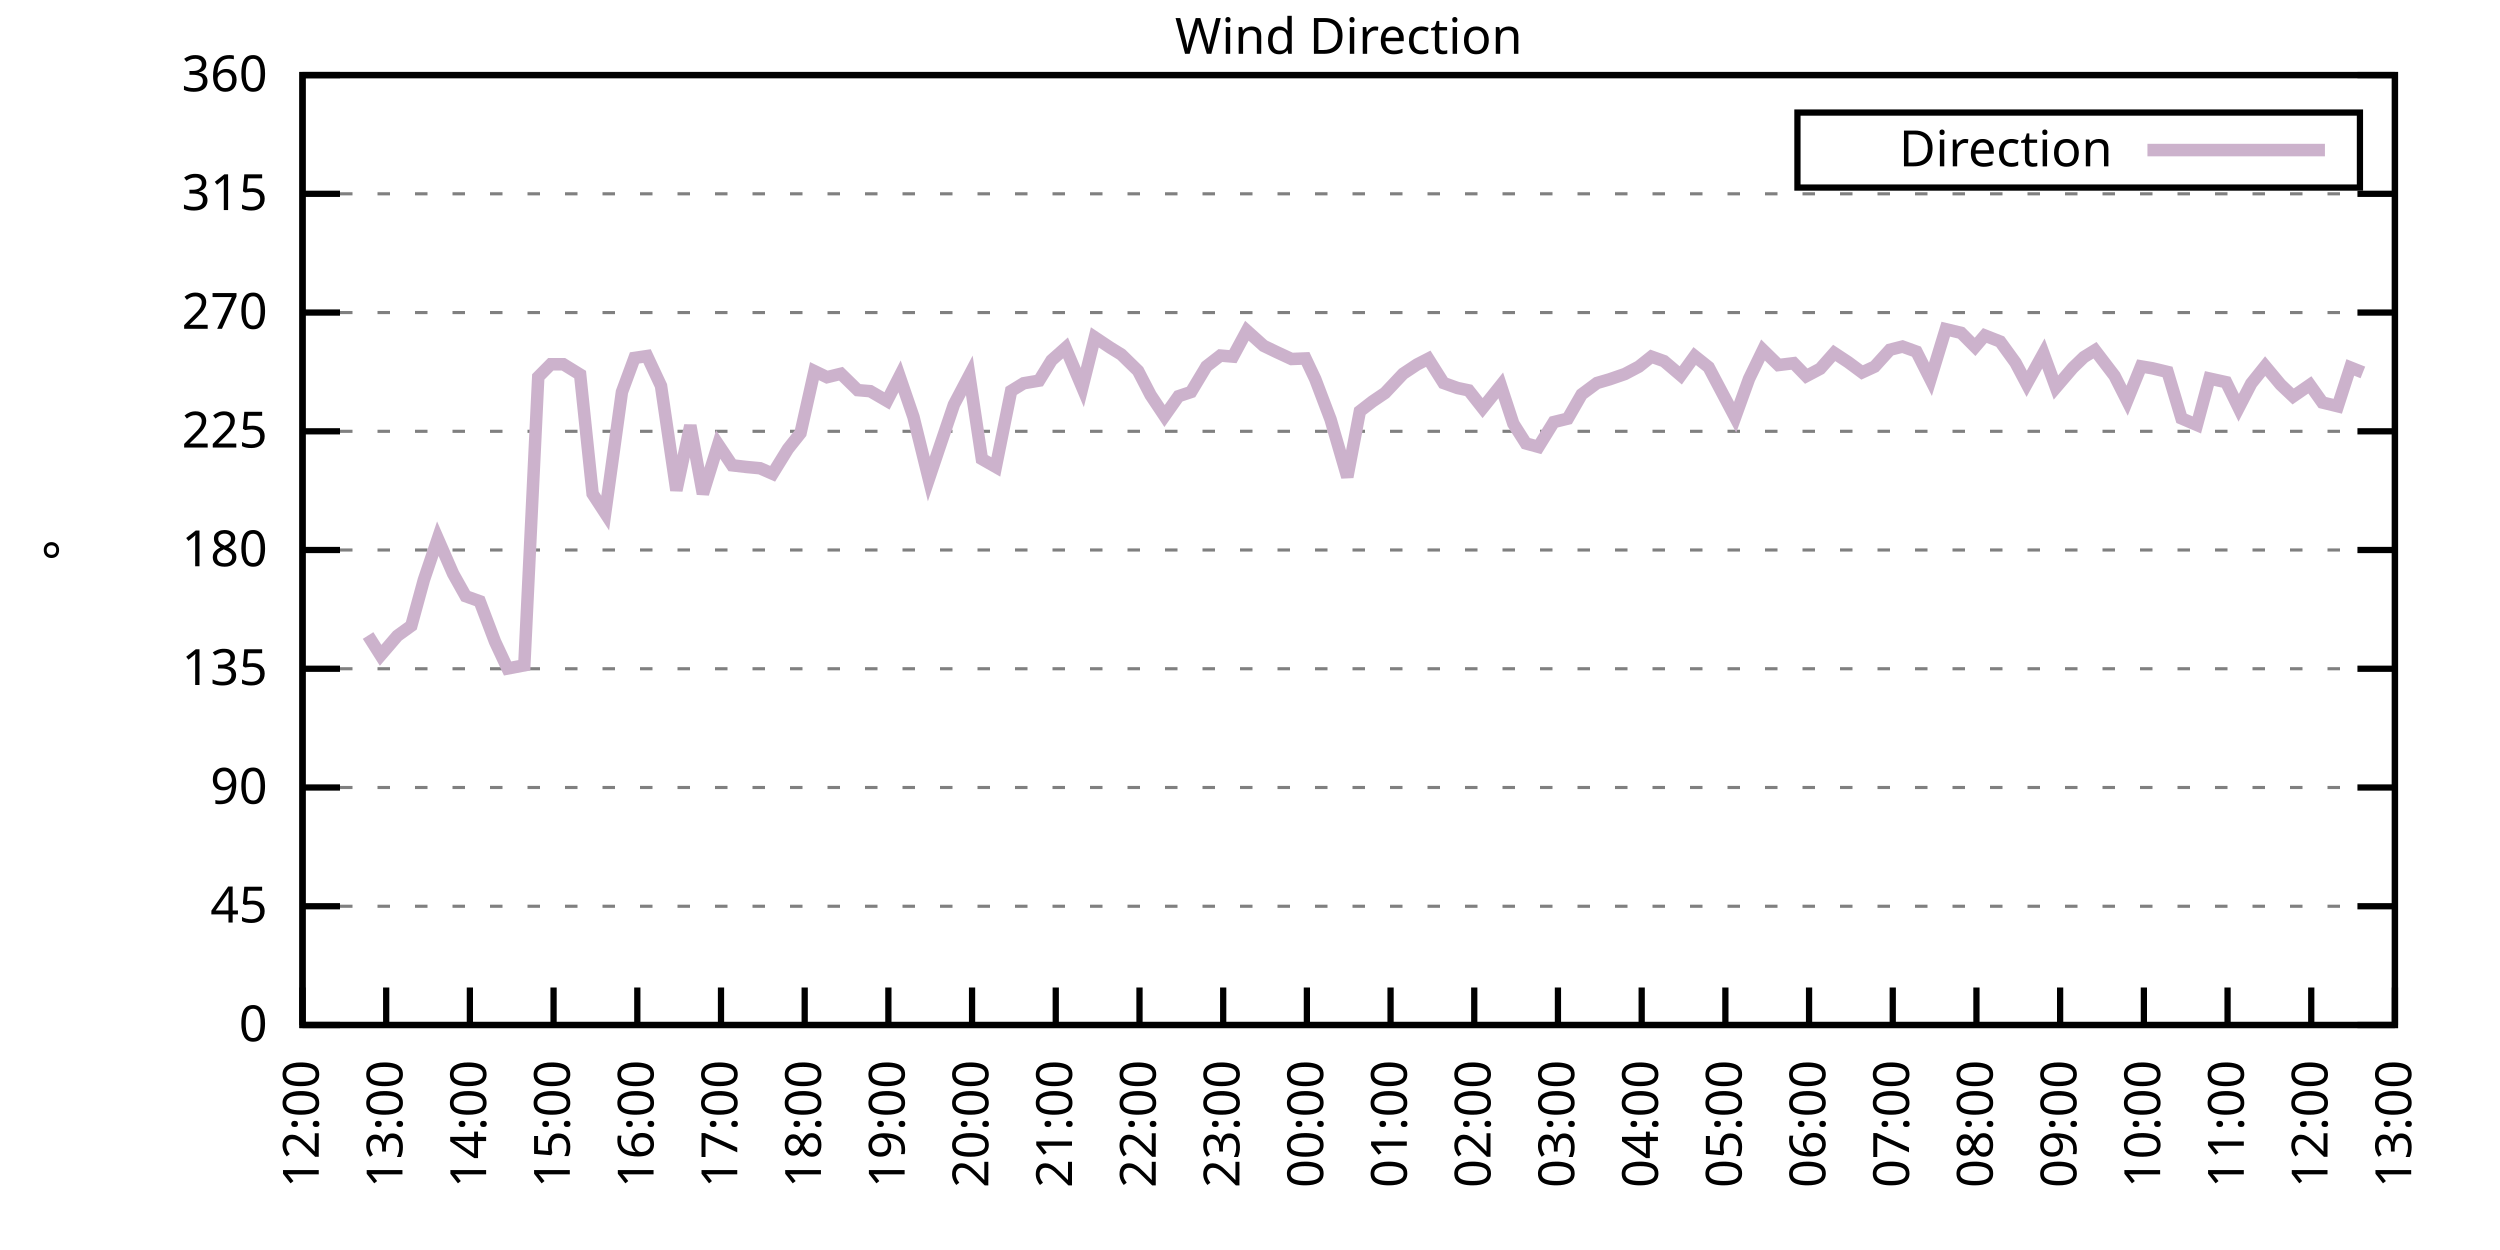
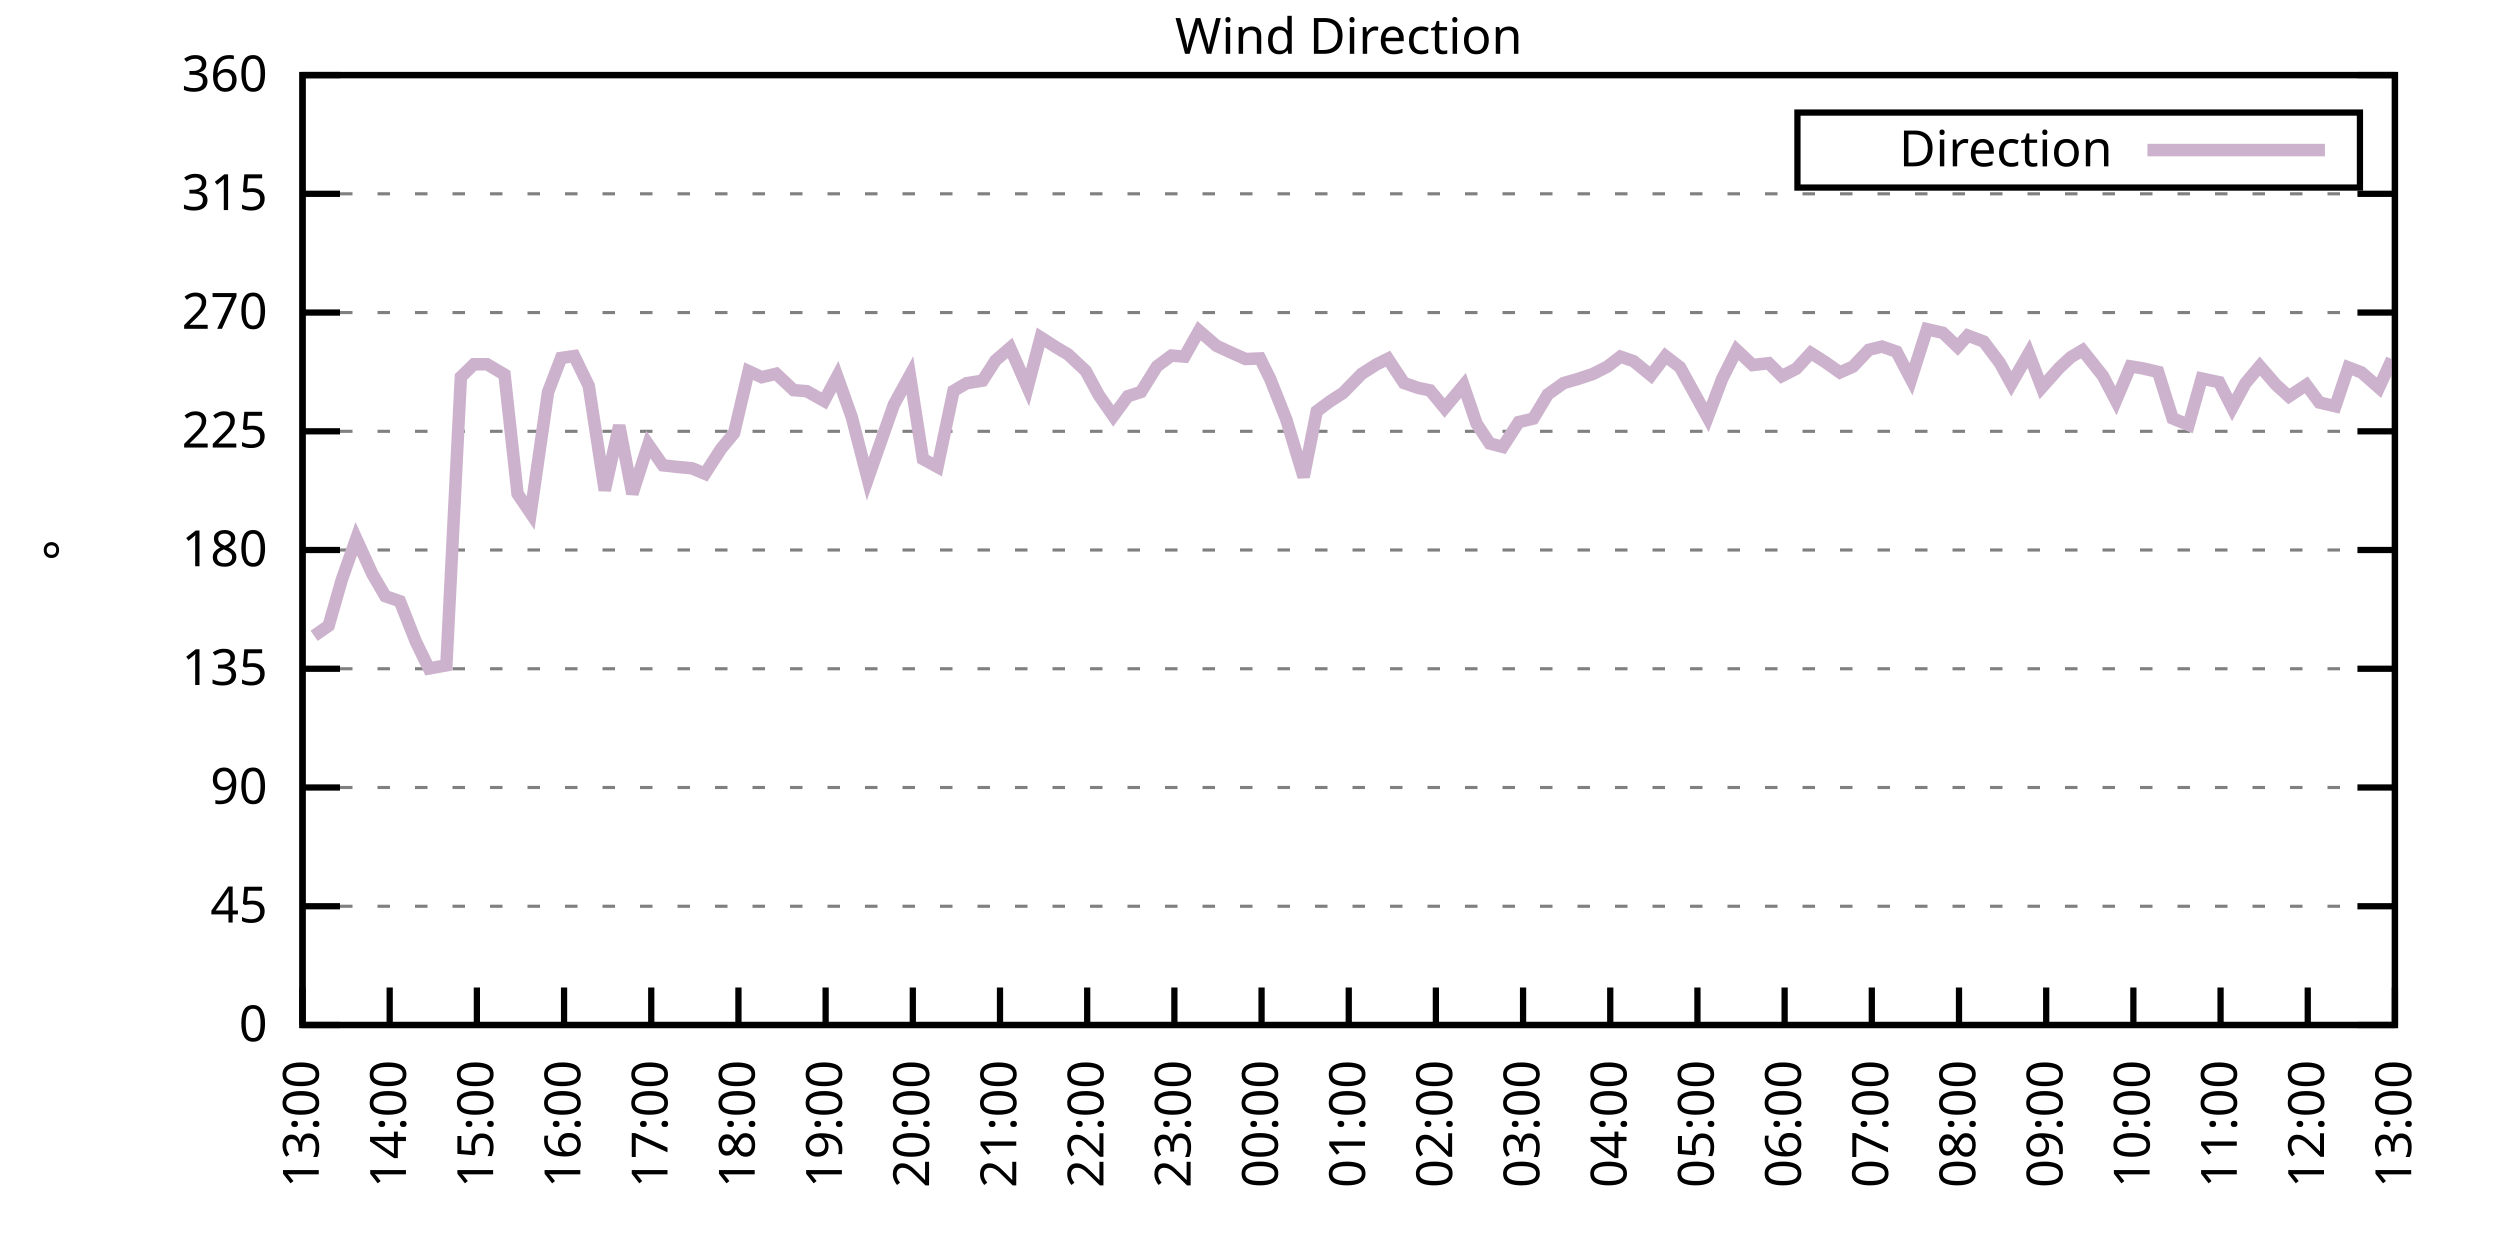
<svg xmlns="http://www.w3.org/2000/svg" xmlns:xlink="http://www.w3.org/1999/xlink" width="400" height="200" viewBox="0 0 400 200">
  <g id="gnuplot_canvas">
    <rect x="0" y="0" width="400" height="200" fill="none" />
    <defs>
      <circle id="gpDot" r="0.5" stroke-width="0.5" stroke="currentColor" />
      <path id="gpPt0" stroke-width="0.333" stroke="currentColor" d="M-1,0 h2 M0,-1 v2" />
      <path id="gpPt1" stroke-width="0.333" stroke="currentColor" d="M-1,-1 L1,1 M1,-1 L-1,1" />
      <path id="gpPt2" stroke-width="0.333" stroke="currentColor" d="M-1,0 L1,0 M0,-1 L0,1 M-1,-1 L1,1 M-1,1 L1,-1" />
      <rect id="gpPt3" stroke-width="0.333" stroke="currentColor" x="-1" y="-1" width="2" height="2" />
      <rect id="gpPt4" stroke-width="0.333" stroke="currentColor" fill="currentColor" x="-1" y="-1" width="2" height="2" />
      <circle id="gpPt5" stroke-width="0.333" stroke="currentColor" cx="0" cy="0" r="1" />
      <use xlink:href="#gpPt5" id="gpPt6" fill="currentColor" stroke="none" />
      <path id="gpPt7" stroke-width="0.333" stroke="currentColor" d="M0,-1.33 L-1.33,0.67 L1.33,0.67 z" />
      <use xlink:href="#gpPt7" id="gpPt8" fill="currentColor" stroke="none" />
      <use xlink:href="#gpPt7" id="gpPt9" stroke="currentColor" transform="rotate(180)" />
      <use xlink:href="#gpPt9" id="gpPt10" fill="currentColor" stroke="none" />
      <use xlink:href="#gpPt3" id="gpPt11" stroke="currentColor" transform="rotate(45)" />
      <use xlink:href="#gpPt11" id="gpPt12" fill="currentColor" stroke="none" />
      <path id="gpPt13" stroke-width="0.333" stroke="currentColor" d="M0,1.330 L1.265,0.411 L0.782,-1.067 L-0.782,-1.076 L-1.265,0.411 z" />
      <use xlink:href="#gpPt13" id="gpPt14" fill="currentColor" stroke="none" />
      <filter id="textbox" filterUnits="objectBoundingBox" x="0" y="0" height="1" width="1">
        <feFlood flood-color="white" flood-opacity="1" result="bgnd" />
        <feComposite in="SourceGraphic" in2="bgnd" operator="atop" />
      </filter>
      <filter id="greybox" filterUnits="objectBoundingBox" x="0" y="0" height="1" width="1">
        <feFlood flood-color="lightgrey" flood-opacity="1" result="grey" />
        <feComposite in="SourceGraphic" in2="grey" operator="atop" />
      </filter>
    </defs>
    <g fill="none" color="white" stroke="currentColor" stroke-width="1.00" stroke-linecap="butt" stroke-linejoin="miter">
</g>
    <g fill="none" color="black" stroke="currentColor" stroke-width="1.00" stroke-linecap="butt" stroke-linejoin="miter">
      <g stroke="none" shape-rendering="crispEdges">
        <polygon fill="rgb(255, 255, 255)" points="48.40,164.00 383.18,164.00 383.18,12.02 48.40,12.02 " />
      </g>
    </g>
    <g fill="none" color="black" stroke="currentColor" stroke-width="1.00" stroke-linecap="butt" stroke-linejoin="miter">
</g>
    <g fill="none" color="black" stroke="black" stroke-width="0.50" stroke-linecap="butt" stroke-linejoin="miter">
</g>
    <g fill="none" color="gray" stroke="currentColor" stroke-width="0.50" stroke-linecap="butt" stroke-linejoin="miter">
      <path stroke="gray" stroke-dasharray="2,4" class="gridline" d="M48.40,164.00 L383.19,164.00  " />
    </g>
    <g fill="none" color="gray" stroke="gray" stroke-width="1.00" stroke-linecap="butt" stroke-linejoin="miter">
</g>
    <g fill="none" color="black" stroke="currentColor" stroke-width="1.00" stroke-linecap="butt" stroke-linejoin="miter">
      <path stroke="black" d="M48.40,164.00 L54.40,164.00 M383.19,164.00 L377.19,164.00  " />
      <g transform="translate(42.80,166.60)" stroke="none" fill="black" font-family="Sans" font-size="8.00" text-anchor="end">
        <text>
          <tspan font-family="Sans"> 0</tspan>
        </text>
      </g>
    </g>
    <g fill="none" color="black" stroke="currentColor" stroke-width="1.00" stroke-linecap="butt" stroke-linejoin="miter">
</g>
    <g fill="none" color="black" stroke="black" stroke-width="0.50" stroke-linecap="butt" stroke-linejoin="miter">
</g>
    <g fill="none" color="gray" stroke="currentColor" stroke-width="0.50" stroke-linecap="butt" stroke-linejoin="miter">
      <path stroke="gray" stroke-dasharray="2,4" class="gridline" d="M48.40,145.00 L383.19,145.00  " />
    </g>
    <g fill="none" color="gray" stroke="gray" stroke-width="1.00" stroke-linecap="butt" stroke-linejoin="miter">
</g>
    <g fill="none" color="black" stroke="currentColor" stroke-width="1.00" stroke-linecap="butt" stroke-linejoin="miter">
      <path stroke="black" d="M48.40,145.00 L54.40,145.00 M383.19,145.00 L377.19,145.00  " />
      <g transform="translate(42.80,147.60)" stroke="none" fill="black" font-family="Sans" font-size="8.00" text-anchor="end">
        <text>
          <tspan font-family="Sans"> 45</tspan>
        </text>
      </g>
    </g>
    <g fill="none" color="black" stroke="currentColor" stroke-width="1.00" stroke-linecap="butt" stroke-linejoin="miter">
</g>
    <g fill="none" color="black" stroke="black" stroke-width="0.50" stroke-linecap="butt" stroke-linejoin="miter">
</g>
    <g fill="none" color="gray" stroke="currentColor" stroke-width="0.50" stroke-linecap="butt" stroke-linejoin="miter">
      <path stroke="gray" stroke-dasharray="2,4" class="gridline" d="M48.40,126.00 L383.19,126.00  " />
    </g>
    <g fill="none" color="gray" stroke="gray" stroke-width="1.00" stroke-linecap="butt" stroke-linejoin="miter">
</g>
    <g fill="none" color="black" stroke="currentColor" stroke-width="1.00" stroke-linecap="butt" stroke-linejoin="miter">
      <path stroke="black" d="M48.40,126.00 L54.40,126.00 M383.19,126.00 L377.19,126.00  " />
      <g transform="translate(42.80,128.60)" stroke="none" fill="black" font-family="Sans" font-size="8.00" text-anchor="end">
        <text>
          <tspan font-family="Sans"> 90</tspan>
        </text>
      </g>
    </g>
    <g fill="none" color="black" stroke="currentColor" stroke-width="1.00" stroke-linecap="butt" stroke-linejoin="miter">
</g>
    <g fill="none" color="black" stroke="black" stroke-width="0.50" stroke-linecap="butt" stroke-linejoin="miter">
</g>
    <g fill="none" color="gray" stroke="currentColor" stroke-width="0.50" stroke-linecap="butt" stroke-linejoin="miter">
      <path stroke="gray" stroke-dasharray="2,4" class="gridline" d="M48.40,107.00 L383.19,107.00  " />
    </g>
    <g fill="none" color="gray" stroke="gray" stroke-width="1.00" stroke-linecap="butt" stroke-linejoin="miter">
</g>
    <g fill="none" color="black" stroke="currentColor" stroke-width="1.00" stroke-linecap="butt" stroke-linejoin="miter">
      <path stroke="black" d="M48.40,107.00 L54.40,107.00 M383.19,107.00 L377.19,107.00  " />
      <g transform="translate(42.80,109.60)" stroke="none" fill="black" font-family="Sans" font-size="8.00" text-anchor="end">
        <text>
          <tspan font-family="Sans"> 135</tspan>
        </text>
      </g>
    </g>
    <g fill="none" color="black" stroke="currentColor" stroke-width="1.00" stroke-linecap="butt" stroke-linejoin="miter">
</g>
    <g fill="none" color="black" stroke="black" stroke-width="0.50" stroke-linecap="butt" stroke-linejoin="miter">
</g>
    <g fill="none" color="gray" stroke="currentColor" stroke-width="0.50" stroke-linecap="butt" stroke-linejoin="miter">
      <path stroke="gray" stroke-dasharray="2,4" class="gridline" d="M48.40,88.00 L383.19,88.00  " />
    </g>
    <g fill="none" color="gray" stroke="gray" stroke-width="1.00" stroke-linecap="butt" stroke-linejoin="miter">
</g>
    <g fill="none" color="black" stroke="currentColor" stroke-width="1.00" stroke-linecap="butt" stroke-linejoin="miter">
      <path stroke="black" d="M48.40,88.00 L54.40,88.00 M383.19,88.00 L377.19,88.00  " />
      <g transform="translate(42.80,90.60)" stroke="none" fill="black" font-family="Sans" font-size="8.00" text-anchor="end">
        <text>
          <tspan font-family="Sans"> 180</tspan>
        </text>
      </g>
    </g>
    <g fill="none" color="black" stroke="currentColor" stroke-width="1.00" stroke-linecap="butt" stroke-linejoin="miter">
</g>
    <g fill="none" color="black" stroke="black" stroke-width="0.50" stroke-linecap="butt" stroke-linejoin="miter">
</g>
    <g fill="none" color="gray" stroke="currentColor" stroke-width="0.50" stroke-linecap="butt" stroke-linejoin="miter">
      <path stroke="gray" stroke-dasharray="2,4" class="gridline" d="M48.40,69.01 L383.19,69.01  " />
    </g>
    <g fill="none" color="gray" stroke="gray" stroke-width="1.00" stroke-linecap="butt" stroke-linejoin="miter">
</g>
    <g fill="none" color="black" stroke="currentColor" stroke-width="1.00" stroke-linecap="butt" stroke-linejoin="miter">
      <path stroke="black" d="M48.40,69.01 L54.40,69.01 M383.19,69.01 L377.19,69.01  " />
      <g transform="translate(42.80,71.61)" stroke="none" fill="black" font-family="Sans" font-size="8.00" text-anchor="end">
        <text>
          <tspan font-family="Sans"> 225</tspan>
        </text>
      </g>
    </g>
    <g fill="none" color="black" stroke="currentColor" stroke-width="1.00" stroke-linecap="butt" stroke-linejoin="miter">
</g>
    <g fill="none" color="black" stroke="black" stroke-width="0.50" stroke-linecap="butt" stroke-linejoin="miter">
</g>
    <g fill="none" color="gray" stroke="currentColor" stroke-width="0.50" stroke-linecap="butt" stroke-linejoin="miter">
      <path stroke="gray" stroke-dasharray="2,4" class="gridline" d="M48.40,50.01 L383.19,50.01  " />
    </g>
    <g fill="none" color="gray" stroke="gray" stroke-width="1.00" stroke-linecap="butt" stroke-linejoin="miter">
</g>
    <g fill="none" color="black" stroke="currentColor" stroke-width="1.00" stroke-linecap="butt" stroke-linejoin="miter">
      <path stroke="black" d="M48.40,50.01 L54.40,50.01 M383.19,50.01 L377.19,50.01  " />
      <g transform="translate(42.80,52.61)" stroke="none" fill="black" font-family="Sans" font-size="8.00" text-anchor="end">
        <text>
          <tspan font-family="Sans"> 270</tspan>
        </text>
      </g>
    </g>
    <g fill="none" color="black" stroke="currentColor" stroke-width="1.00" stroke-linecap="butt" stroke-linejoin="miter">
</g>
    <g fill="none" color="black" stroke="black" stroke-width="0.50" stroke-linecap="butt" stroke-linejoin="miter">
</g>
    <g fill="none" color="gray" stroke="currentColor" stroke-width="0.50" stroke-linecap="butt" stroke-linejoin="miter">
      <path stroke="gray" stroke-dasharray="2,4" class="gridline" d="M48.40,31.01 L383.19,31.01  " />
    </g>
    <g fill="none" color="gray" stroke="gray" stroke-width="1.00" stroke-linecap="butt" stroke-linejoin="miter">
</g>
    <g fill="none" color="black" stroke="currentColor" stroke-width="1.00" stroke-linecap="butt" stroke-linejoin="miter">
      <path stroke="black" d="M48.40,31.01 L54.40,31.01 M383.19,31.01 L377.19,31.01  " />
      <g transform="translate(42.80,33.61)" stroke="none" fill="black" font-family="Sans" font-size="8.00" text-anchor="end">
        <text>
          <tspan font-family="Sans"> 315</tspan>
        </text>
      </g>
    </g>
    <g fill="none" color="black" stroke="currentColor" stroke-width="1.00" stroke-linecap="butt" stroke-linejoin="miter">
</g>
    <g fill="none" color="black" stroke="black" stroke-width="0.50" stroke-linecap="butt" stroke-linejoin="miter">
</g>
    <g fill="none" color="gray" stroke="currentColor" stroke-width="0.50" stroke-linecap="butt" stroke-linejoin="miter">
      <path stroke="gray" stroke-dasharray="2,4" class="gridline" d="M48.40,12.01 L383.19,12.01  " />
    </g>
    <g fill="none" color="gray" stroke="gray" stroke-width="1.00" stroke-linecap="butt" stroke-linejoin="miter">
</g>
    <g fill="none" color="black" stroke="currentColor" stroke-width="1.00" stroke-linecap="butt" stroke-linejoin="miter">
      <path stroke="black" d="M48.40,12.01 L54.40,12.01 M383.19,12.01 L377.19,12.01  " />
      <g transform="translate(42.80,14.61)" stroke="none" fill="black" font-family="Sans" font-size="8.00" text-anchor="end">
        <text>
          <tspan font-family="Sans"> 360</tspan>
        </text>
      </g>
    </g>
    <g fill="none" color="black" stroke="currentColor" stroke-width="1.00" stroke-linecap="butt" stroke-linejoin="miter">
      <path stroke="black" d="M48.40,164.00 L48.40,158.00  " />
      <g transform="translate(51.00,169.60) rotate(270.00)" stroke="none" fill="black" font-family="Sans" font-size="8.00" text-anchor="end">
        <text>
-           <tspan font-family="Sans">12:00</tspan>
-         </text>
-       </g>
-     </g>
-     <g fill="none" color="black" stroke="currentColor" stroke-width="1.00" stroke-linecap="butt" stroke-linejoin="miter">
-       <path stroke="black" d="M61.79,164.00 L61.79,158.00  " />
-       <g transform="translate(64.39,169.60) rotate(270.00)" stroke="none" fill="black" font-family="Sans" font-size="8.00" text-anchor="end">
-         <text>
          <tspan font-family="Sans">13:00</tspan>
        </text>
      </g>
    </g>
    <g fill="none" color="black" stroke="currentColor" stroke-width="1.00" stroke-linecap="butt" stroke-linejoin="miter">
-       <path stroke="black" d="M75.18,164.00 L75.18,158.00  " />
-       <g transform="translate(77.78,169.60) rotate(270.00)" stroke="none" fill="black" font-family="Sans" font-size="8.00" text-anchor="end">
+       <path stroke="black" d="M62.35,164.00 L62.35,158.00  " />
+       <g transform="translate(64.95,169.60) rotate(270.00)" stroke="none" fill="black" font-family="Sans" font-size="8.00" text-anchor="end">
        <text>
          <tspan font-family="Sans">14:00</tspan>
        </text>
      </g>
    </g>
    <g fill="none" color="black" stroke="currentColor" stroke-width="1.00" stroke-linecap="butt" stroke-linejoin="miter">
-       <path stroke="black" d="M88.57,164.00 L88.57,158.00  " />
-       <g transform="translate(91.17,169.60) rotate(270.00)" stroke="none" fill="black" font-family="Sans" font-size="8.00" text-anchor="end">
+       <path stroke="black" d="M76.30,164.00 L76.30,158.00  " />
+       <g transform="translate(78.90,169.60) rotate(270.00)" stroke="none" fill="black" font-family="Sans" font-size="8.00" text-anchor="end">
        <text>
          <tspan font-family="Sans">15:00</tspan>
        </text>
      </g>
    </g>
    <g fill="none" color="black" stroke="currentColor" stroke-width="1.00" stroke-linecap="butt" stroke-linejoin="miter">
-       <path stroke="black" d="M101.97,164.00 L101.97,158.00  " />
-       <g transform="translate(104.57,169.60) rotate(270.00)" stroke="none" fill="black" font-family="Sans" font-size="8.00" text-anchor="end">
+       <path stroke="black" d="M90.25,164.00 L90.25,158.00  " />
+       <g transform="translate(92.85,169.60) rotate(270.00)" stroke="none" fill="black" font-family="Sans" font-size="8.00" text-anchor="end">
        <text>
          <tspan font-family="Sans">16:00</tspan>
        </text>
      </g>
    </g>
    <g fill="none" color="black" stroke="currentColor" stroke-width="1.00" stroke-linecap="butt" stroke-linejoin="miter">
-       <path stroke="black" d="M115.36,164.00 L115.36,158.00  " />
-       <g transform="translate(117.96,169.60) rotate(270.00)" stroke="none" fill="black" font-family="Sans" font-size="8.00" text-anchor="end">
+       <path stroke="black" d="M104.20,164.00 L104.20,158.00  " />
+       <g transform="translate(106.80,169.60) rotate(270.00)" stroke="none" fill="black" font-family="Sans" font-size="8.00" text-anchor="end">
        <text>
          <tspan font-family="Sans">17:00</tspan>
        </text>
      </g>
    </g>
    <g fill="none" color="black" stroke="currentColor" stroke-width="1.00" stroke-linecap="butt" stroke-linejoin="miter">
-       <path stroke="black" d="M128.75,164.00 L128.75,158.00  " />
-       <g transform="translate(131.35,169.60) rotate(270.00)" stroke="none" fill="black" font-family="Sans" font-size="8.00" text-anchor="end">
+       <path stroke="black" d="M118.15,164.00 L118.15,158.00  " />
+       <g transform="translate(120.75,169.60) rotate(270.00)" stroke="none" fill="black" font-family="Sans" font-size="8.00" text-anchor="end">
        <text>
          <tspan font-family="Sans">18:00</tspan>
        </text>
      </g>
    </g>
    <g fill="none" color="black" stroke="currentColor" stroke-width="1.00" stroke-linecap="butt" stroke-linejoin="miter">
-       <path stroke="black" d="M142.14,164.00 L142.14,158.00  " />
-       <g transform="translate(144.74,169.60) rotate(270.00)" stroke="none" fill="black" font-family="Sans" font-size="8.00" text-anchor="end">
+       <path stroke="black" d="M132.10,164.00 L132.10,158.00  " />
+       <g transform="translate(134.70,169.60) rotate(270.00)" stroke="none" fill="black" font-family="Sans" font-size="8.00" text-anchor="end">
        <text>
          <tspan font-family="Sans">19:00</tspan>
        </text>
      </g>
    </g>
    <g fill="none" color="black" stroke="currentColor" stroke-width="1.00" stroke-linecap="butt" stroke-linejoin="miter">
-       <path stroke="black" d="M155.53,164.00 L155.53,158.00  " />
-       <g transform="translate(158.13,169.60) rotate(270.00)" stroke="none" fill="black" font-family="Sans" font-size="8.00" text-anchor="end">
+       <path stroke="black" d="M146.05,164.00 L146.05,158.00  " />
+       <g transform="translate(148.65,169.60) rotate(270.00)" stroke="none" fill="black" font-family="Sans" font-size="8.00" text-anchor="end">
        <text>
          <tspan font-family="Sans">20:00</tspan>
        </text>
      </g>
    </g>
    <g fill="none" color="black" stroke="currentColor" stroke-width="1.00" stroke-linecap="butt" stroke-linejoin="miter">
-       <path stroke="black" d="M168.92,164.00 L168.92,158.00  " />
-       <g transform="translate(171.52,169.60) rotate(270.00)" stroke="none" fill="black" font-family="Sans" font-size="8.00" text-anchor="end">
+       <path stroke="black" d="M160.00,164.00 L160.00,158.00  " />
+       <g transform="translate(162.60,169.60) rotate(270.00)" stroke="none" fill="black" font-family="Sans" font-size="8.00" text-anchor="end">
        <text>
          <tspan font-family="Sans">21:00</tspan>
        </text>
      </g>
    </g>
    <g fill="none" color="black" stroke="currentColor" stroke-width="1.00" stroke-linecap="butt" stroke-linejoin="miter">
-       <path stroke="black" d="M182.32,164.00 L182.32,158.00  " />
-       <g transform="translate(184.92,169.60) rotate(270.00)" stroke="none" fill="black" font-family="Sans" font-size="8.00" text-anchor="end">
+       <path stroke="black" d="M173.95,164.00 L173.95,158.00  " />
+       <g transform="translate(176.55,169.60) rotate(270.00)" stroke="none" fill="black" font-family="Sans" font-size="8.00" text-anchor="end">
        <text>
          <tspan font-family="Sans">22:00</tspan>
        </text>
      </g>
    </g>
    <g fill="none" color="black" stroke="currentColor" stroke-width="1.00" stroke-linecap="butt" stroke-linejoin="miter">
-       <path stroke="black" d="M195.71,164.00 L195.71,158.00  " />
-       <g transform="translate(198.31,169.60) rotate(270.00)" stroke="none" fill="black" font-family="Sans" font-size="8.00" text-anchor="end">
+       <path stroke="black" d="M187.90,164.00 L187.90,158.00  " />
+       <g transform="translate(190.50,169.60) rotate(270.00)" stroke="none" fill="black" font-family="Sans" font-size="8.00" text-anchor="end">
        <text>
          <tspan font-family="Sans">23:00</tspan>
        </text>
      </g>
    </g>
    <g fill="none" color="black" stroke="currentColor" stroke-width="1.00" stroke-linecap="butt" stroke-linejoin="miter">
-       <path stroke="black" d="M209.10,164.00 L209.10,158.00  " />
-       <g transform="translate(211.70,169.60) rotate(270.00)" stroke="none" fill="black" font-family="Sans" font-size="8.00" text-anchor="end">
+       <path stroke="black" d="M201.85,164.00 L201.85,158.00  " />
+       <g transform="translate(204.45,169.60) rotate(270.00)" stroke="none" fill="black" font-family="Sans" font-size="8.00" text-anchor="end">
        <text>
          <tspan font-family="Sans">00:00</tspan>
        </text>
      </g>
    </g>
    <g fill="none" color="black" stroke="currentColor" stroke-width="1.00" stroke-linecap="butt" stroke-linejoin="miter">
-       <path stroke="black" d="M222.49,164.00 L222.49,158.00  " />
-       <g transform="translate(225.09,169.60) rotate(270.00)" stroke="none" fill="black" font-family="Sans" font-size="8.00" text-anchor="end">
+       <path stroke="black" d="M215.80,164.00 L215.80,158.00  " />
+       <g transform="translate(218.40,169.60) rotate(270.00)" stroke="none" fill="black" font-family="Sans" font-size="8.00" text-anchor="end">
        <text>
          <tspan font-family="Sans">01:00</tspan>
        </text>
      </g>
    </g>
    <g fill="none" color="black" stroke="currentColor" stroke-width="1.00" stroke-linecap="butt" stroke-linejoin="miter">
-       <path stroke="black" d="M235.88,164.00 L235.88,158.00  " />
-       <g transform="translate(238.48,169.60) rotate(270.00)" stroke="none" fill="black" font-family="Sans" font-size="8.00" text-anchor="end">
+       <path stroke="black" d="M229.74,164.00 L229.74,158.00  " />
+       <g transform="translate(232.34,169.60) rotate(270.00)" stroke="none" fill="black" font-family="Sans" font-size="8.00" text-anchor="end">
        <text>
          <tspan font-family="Sans">02:00</tspan>
        </text>
      </g>
    </g>
    <g fill="none" color="black" stroke="currentColor" stroke-width="1.00" stroke-linecap="butt" stroke-linejoin="miter">
-       <path stroke="black" d="M249.27,164.00 L249.27,158.00  " />
-       <g transform="translate(251.87,169.60) rotate(270.00)" stroke="none" fill="black" font-family="Sans" font-size="8.00" text-anchor="end">
+       <path stroke="black" d="M243.69,164.00 L243.69,158.00  " />
+       <g transform="translate(246.29,169.60) rotate(270.00)" stroke="none" fill="black" font-family="Sans" font-size="8.00" text-anchor="end">
        <text>
          <tspan font-family="Sans">03:00</tspan>
        </text>
      </g>
    </g>
    <g fill="none" color="black" stroke="currentColor" stroke-width="1.00" stroke-linecap="butt" stroke-linejoin="miter">
-       <path stroke="black" d="M262.67,164.00 L262.67,158.00  " />
-       <g transform="translate(265.27,169.60) rotate(270.00)" stroke="none" fill="black" font-family="Sans" font-size="8.00" text-anchor="end">
+       <path stroke="black" d="M257.64,164.00 L257.64,158.00  " />
+       <g transform="translate(260.24,169.60) rotate(270.00)" stroke="none" fill="black" font-family="Sans" font-size="8.00" text-anchor="end">
        <text>
          <tspan font-family="Sans">04:00</tspan>
        </text>
      </g>
    </g>
    <g fill="none" color="black" stroke="currentColor" stroke-width="1.00" stroke-linecap="butt" stroke-linejoin="miter">
-       <path stroke="black" d="M276.06,164.00 L276.06,158.00  " />
-       <g transform="translate(278.66,169.60) rotate(270.00)" stroke="none" fill="black" font-family="Sans" font-size="8.00" text-anchor="end">
+       <path stroke="black" d="M271.59,164.00 L271.59,158.00  " />
+       <g transform="translate(274.19,169.60) rotate(270.00)" stroke="none" fill="black" font-family="Sans" font-size="8.00" text-anchor="end">
        <text>
          <tspan font-family="Sans">05:00</tspan>
        </text>
      </g>
    </g>
    <g fill="none" color="black" stroke="currentColor" stroke-width="1.00" stroke-linecap="butt" stroke-linejoin="miter">
-       <path stroke="black" d="M289.45,164.00 L289.45,158.00  " />
-       <g transform="translate(292.05,169.60) rotate(270.00)" stroke="none" fill="black" font-family="Sans" font-size="8.00" text-anchor="end">
+       <path stroke="black" d="M285.54,164.00 L285.54,158.00  " />
+       <g transform="translate(288.14,169.60) rotate(270.00)" stroke="none" fill="black" font-family="Sans" font-size="8.00" text-anchor="end">
        <text>
          <tspan font-family="Sans">06:00</tspan>
        </text>
      </g>
    </g>
    <g fill="none" color="black" stroke="currentColor" stroke-width="1.00" stroke-linecap="butt" stroke-linejoin="miter">
-       <path stroke="black" d="M302.84,164.00 L302.84,158.00  " />
-       <g transform="translate(305.44,169.60) rotate(270.00)" stroke="none" fill="black" font-family="Sans" font-size="8.00" text-anchor="end">
+       <path stroke="black" d="M299.49,164.00 L299.49,158.00  " />
+       <g transform="translate(302.09,169.60) rotate(270.00)" stroke="none" fill="black" font-family="Sans" font-size="8.00" text-anchor="end">
        <text>
          <tspan font-family="Sans">07:00</tspan>
        </text>
      </g>
    </g>
    <g fill="none" color="black" stroke="currentColor" stroke-width="1.00" stroke-linecap="butt" stroke-linejoin="miter">
-       <path stroke="black" d="M316.23,164.00 L316.23,158.00  " />
-       <g transform="translate(318.83,169.60) rotate(270.00)" stroke="none" fill="black" font-family="Sans" font-size="8.00" text-anchor="end">
+       <path stroke="black" d="M313.44,164.00 L313.44,158.00  " />
+       <g transform="translate(316.04,169.60) rotate(270.00)" stroke="none" fill="black" font-family="Sans" font-size="8.00" text-anchor="end">
        <text>
          <tspan font-family="Sans">08:00</tspan>
        </text>
      </g>
    </g>
    <g fill="none" color="black" stroke="currentColor" stroke-width="1.00" stroke-linecap="butt" stroke-linejoin="miter">
-       <path stroke="black" d="M329.62,164.00 L329.62,158.00  " />
-       <g transform="translate(332.22,169.60) rotate(270.00)" stroke="none" fill="black" font-family="Sans" font-size="8.00" text-anchor="end">
+       <path stroke="black" d="M327.39,164.00 L327.39,158.00  " />
+       <g transform="translate(329.99,169.60) rotate(270.00)" stroke="none" fill="black" font-family="Sans" font-size="8.00" text-anchor="end">
        <text>
          <tspan font-family="Sans">09:00</tspan>
        </text>
      </g>
    </g>
    <g fill="none" color="black" stroke="currentColor" stroke-width="1.00" stroke-linecap="butt" stroke-linejoin="miter">
-       <path stroke="black" d="M343.02,164.00 L343.02,158.00  " />
-       <g transform="translate(345.62,169.60) rotate(270.00)" stroke="none" fill="black" font-family="Sans" font-size="8.00" text-anchor="end">
+       <path stroke="black" d="M341.34,164.00 L341.34,158.00  " />
+       <g transform="translate(343.94,169.60) rotate(270.00)" stroke="none" fill="black" font-family="Sans" font-size="8.00" text-anchor="end">
        <text>
          <tspan font-family="Sans">10:00</tspan>
        </text>
      </g>
    </g>
    <g fill="none" color="black" stroke="currentColor" stroke-width="1.00" stroke-linecap="butt" stroke-linejoin="miter">
-       <path stroke="black" d="M356.41,164.00 L356.41,158.00  " />
-       <g transform="translate(359.01,169.60) rotate(270.00)" stroke="none" fill="black" font-family="Sans" font-size="8.00" text-anchor="end">
+       <path stroke="black" d="M355.29,164.00 L355.29,158.00  " />
+       <g transform="translate(357.89,169.60) rotate(270.00)" stroke="none" fill="black" font-family="Sans" font-size="8.00" text-anchor="end">
        <text>
          <tspan font-family="Sans">11:00</tspan>
        </text>
      </g>
    </g>
    <g fill="none" color="black" stroke="currentColor" stroke-width="1.00" stroke-linecap="butt" stroke-linejoin="miter">
-       <path stroke="black" d="M369.80,164.00 L369.80,158.00  " />
-       <g transform="translate(372.40,169.60) rotate(270.00)" stroke="none" fill="black" font-family="Sans" font-size="8.00" text-anchor="end">
+       <path stroke="black" d="M369.24,164.00 L369.24,158.00  " />
+       <g transform="translate(371.84,169.60) rotate(270.00)" stroke="none" fill="black" font-family="Sans" font-size="8.00" text-anchor="end">
        <text>
          <tspan font-family="Sans">12:00</tspan>
        </text>
      </g>
    </g>
    <g fill="none" color="black" stroke="currentColor" stroke-width="1.00" stroke-linecap="butt" stroke-linejoin="miter">
      <path stroke="black" d="M383.19,164.00 L383.19,158.00  " />
      <g transform="translate(385.79,169.60) rotate(270.00)" stroke="none" fill="black" font-family="Sans" font-size="8.00" text-anchor="end">
        <text>
          <tspan font-family="Sans">13:00</tspan>
        </text>
      </g>
    </g>
    <g fill="none" color="black" stroke="currentColor" stroke-width="1.00" stroke-linecap="butt" stroke-linejoin="miter">
</g>
    <g fill="none" color="black" stroke="currentColor" stroke-width="1.00" stroke-linecap="butt" stroke-linejoin="miter">
      <path stroke="black" d="M48.40,12.01 L48.40,164.00 L383.19,164.00 L383.19,12.01 L48.40,12.01 Z  " />
    </g>
    <g fill="none" color="black" stroke="currentColor" stroke-width="1.00" stroke-linecap="butt" stroke-linejoin="miter">
</g>
    <g fill="none" color="black" stroke="currentColor" stroke-width="1.00" stroke-linecap="butt" stroke-linejoin="miter">
      <path stroke="black" d="M287.59,30.01 L287.59,18.01 L377.59,18.01 L377.59,30.01 L287.59,30.01 Z  " />
    </g>
    <g id="Wind_direction_plot_1">
      <g fill="none" color="white" stroke="black" stroke-width="2.00" stroke-linecap="butt" stroke-linejoin="miter">
</g>
      <g fill="none" color="black" stroke="currentColor" stroke-width="2.00" stroke-linecap="butt" stroke-linejoin="miter">
        <g transform="translate(337.99,26.61)" stroke="none" fill="black" font-family="Sans" font-size="8.00" text-anchor="end">
          <text>
            <tspan font-family="Sans">Direction</tspan>
          </text>
        </g>
      </g>
      <g fill="none" color="black" stroke="currentColor" stroke-width="2.00" stroke-linecap="butt" stroke-linejoin="miter">
-         <path stroke="rgb(204, 178, 204)" d="M343.59,24.01 L371.99,24.01 M58.89,101.68 L60.90,104.85 L63.58,101.73 L65.81,100.12 L67.82,92.78 L70.05,86.19   L72.50,91.80 L74.51,95.39 L76.75,96.20 L79.20,102.66 L81.21,106.96 L83.89,106.45 L86.12,60.31 L88.13,58.28   L90.14,58.28 L92.82,59.93 L94.82,79.01 L96.83,82.09 L99.51,62.72 L101.52,57.27 L103.53,56.97 L105.76,61.74   L108.22,78.46 L110.45,68.08 L112.46,79.01 L114.91,71.12 L117.14,74.45 L119.38,74.71 L121.61,74.92 L123.62,75.80   L126.07,71.83 L128.08,69.30 L130.31,59.38 L132.32,60.35 L134.55,59.80 L137.23,62.42 L139.24,62.59 L141.92,64.15   L143.93,60.22 L146.16,66.73 L148.61,76.65 L150.40,71.33 L152.63,64.74 L155.09,60.06 L157.10,73.44 L159.33,74.71   L161.78,62.55 L163.79,61.32 L166.25,60.90 L168.25,57.65 L170.49,55.66 L173.17,62.00 L175.17,53.98 L177.63,55.62   L179.41,56.72 L182.09,59.34 L184.10,63.22 L186.33,66.56 L188.57,63.39 L190.57,62.72 L193.03,58.62 L195.26,56.89   L197.27,57.06 L199.50,52.92 L202.18,55.33 L204.19,56.30 L206.64,57.44 L208.88,57.35 L210.44,60.65 L212.89,67.11   L215.57,76.31 L217.58,65.80 L219.59,64.24 L221.60,62.88 L224.50,59.80 L226.73,58.32 L228.52,57.40 L230.97,61.28   L233.20,62.08 L234.99,62.46 L237.22,65.29 L240.12,61.66 L242.13,67.78 L244.14,70.95 L246.15,71.50 L248.60,67.53   L250.84,66.98 L253.07,63.10 L255.52,61.28 L257.53,60.69 L259.99,59.84 L262.22,58.66 L264.23,57.06 L266.24,57.78   L268.92,60.06 L271.15,56.97 L273.38,58.75 L277.62,66.77 L279.85,60.60 L282.08,56.00 L284.54,58.41 L286.99,58.11   L289.00,60.18 L291.23,59.00 L293.47,56.47 L295.70,57.94 L297.93,59.59 L299.94,58.66 L302.39,55.96 L304.40,55.45   L306.63,56.26 L308.87,60.69 L311.32,52.67 L313.78,53.26 L316.01,55.50 L317.57,53.68 L320.03,54.65 L322.48,58.03   L324.27,61.41 L326.95,56.55 L328.95,62.00 L331.63,58.87 L333.42,57.14 L335.20,56.04 L338.33,60.14 L340.34,64.11   L342.57,58.62 L344.35,58.92 L346.81,59.51 L349.04,66.94 L351.50,67.99 L353.51,60.56 L356.18,61.15 L358.19,65.25   L360.20,61.36 L362.43,58.58 L364.89,61.53 L366.90,63.43 L369.58,61.58 L371.58,64.40 L374.04,65.00 L376.05,58.79   L378.06,59.59  " />
+         <path stroke="rgb(204, 178, 204)" d="M343.59,24.01 L371.99,24.01 M50.26,101.73 L52.58,100.12 L54.68,92.78 L57.00,86.19 L59.56,91.80 L61.65,95.39   L63.98,96.20 L66.53,102.66 L68.63,106.96 L71.42,106.45 L73.74,60.31 L75.83,58.28 L77.93,58.28 L80.72,59.93   L82.81,79.01 L84.90,82.09 L87.69,62.72 L89.78,57.27 L91.88,56.97 L94.20,61.74 L96.76,78.46 L99.08,68.08   L101.18,79.01 L103.73,71.12 L106.06,74.45 L108.38,74.71 L110.71,74.92 L112.80,75.80 L115.36,71.83 L117.45,69.30   L119.78,59.38 L121.87,60.35 L124.19,59.80 L126.98,62.42 L129.08,62.59 L131.87,64.15 L133.96,60.22 L136.28,66.73   L138.84,76.65 L140.70,71.33 L143.02,64.74 L145.58,60.06 L147.67,73.44 L150.00,74.71 L152.56,62.55 L154.65,61.32   L157.21,60.90 L159.30,57.65 L161.62,55.66 L164.41,62.00 L166.51,53.98 L169.06,55.62 L170.92,56.72 L173.71,59.34   L175.81,63.22 L178.13,66.56 L180.46,63.39 L182.55,62.72 L185.11,58.62 L187.43,56.89 L189.52,57.06 L191.85,52.92   L194.64,55.33 L196.73,56.30 L199.29,57.44 L201.61,57.35 L203.24,60.65 L205.80,67.11 L208.59,76.31 L210.68,65.80   L212.77,64.24 L214.87,62.88 L217.89,59.80 L220.21,58.32 L222.07,57.40 L224.63,61.28 L226.95,62.08 L228.81,62.46   L231.14,65.29 L234.16,61.66 L236.25,67.78 L238.35,70.95 L240.44,71.50 L243.00,67.53 L245.32,66.98 L247.65,63.10   L250.20,61.28 L252.30,60.69 L254.85,59.84 L257.18,58.66 L259.27,57.06 L261.36,57.78 L264.15,60.06 L266.48,56.97   L268.80,58.75 L273.22,66.77 L275.55,60.60 L277.87,56.00 L280.43,58.41 L282.99,58.11 L285.08,60.18 L287.40,59.00   L289.73,56.47 L292.05,57.94 L294.38,59.59 L296.47,58.66 L299.03,55.96 L301.12,55.45 L303.44,56.26 L305.77,60.69   L308.33,52.67 L310.88,53.26 L313.21,55.50 L314.84,53.68 L317.39,54.65 L319.95,58.03 L321.81,61.41 L324.60,56.55   L326.69,62.00 L329.48,58.87 L331.34,57.14 L333.20,56.04 L336.46,60.14 L338.55,64.11 L340.88,58.62 L342.74,58.92   L345.29,59.51 L347.62,66.94 L350.18,67.99 L352.27,60.56 L355.06,61.15 L357.15,65.25 L359.24,61.36 L361.57,58.58   L364.13,61.53 L366.22,63.43 L369.01,61.58 L371.10,64.40 L373.66,65.00 L375.75,58.79 L377.84,59.59 L380.63,62.04   L382.73,57.48  " />
      </g>
    </g>
    <g fill="none" color="black" stroke="currentColor" stroke-width="2.00" stroke-linecap="butt" stroke-linejoin="miter">
</g>
    <g fill="none" color="black" stroke="black" stroke-width="1.00" stroke-linecap="butt" stroke-linejoin="miter">
</g>
    <g fill="none" color="black" stroke="currentColor" stroke-width="1.00" stroke-linecap="butt" stroke-linejoin="miter">
      <path stroke="black" d="M48.40,12.01 L48.40,164.00 L383.19,164.00 L383.19,12.01 L48.40,12.01 Z  " />
      <g transform="translate(12.80,88.01) rotate(270.00)" stroke="none" fill="black" font-family="Sans" font-size="8.00" text-anchor="middle">
        <text>
          <tspan font-family="Sans">°</tspan>
        </text>
      </g>
    </g>
    <g fill="none" color="black" stroke="currentColor" stroke-width="1.00" stroke-linecap="butt" stroke-linejoin="miter">
</g>
    <g fill="none" color="black" stroke="currentColor" stroke-width="1.00" stroke-linecap="butt" stroke-linejoin="miter">
      <g transform="translate(215.79,8.61)" stroke="none" fill="black" font-family="Sans" font-size="8.00" text-anchor="middle">
        <text>
          <tspan font-family="Sans">Wind Direction</tspan>
        </text>
      </g>
    </g>
    <g fill="none" color="black" stroke="currentColor" stroke-width="1.00" stroke-linecap="butt" stroke-linejoin="miter">
</g>
  </g>
</svg>
